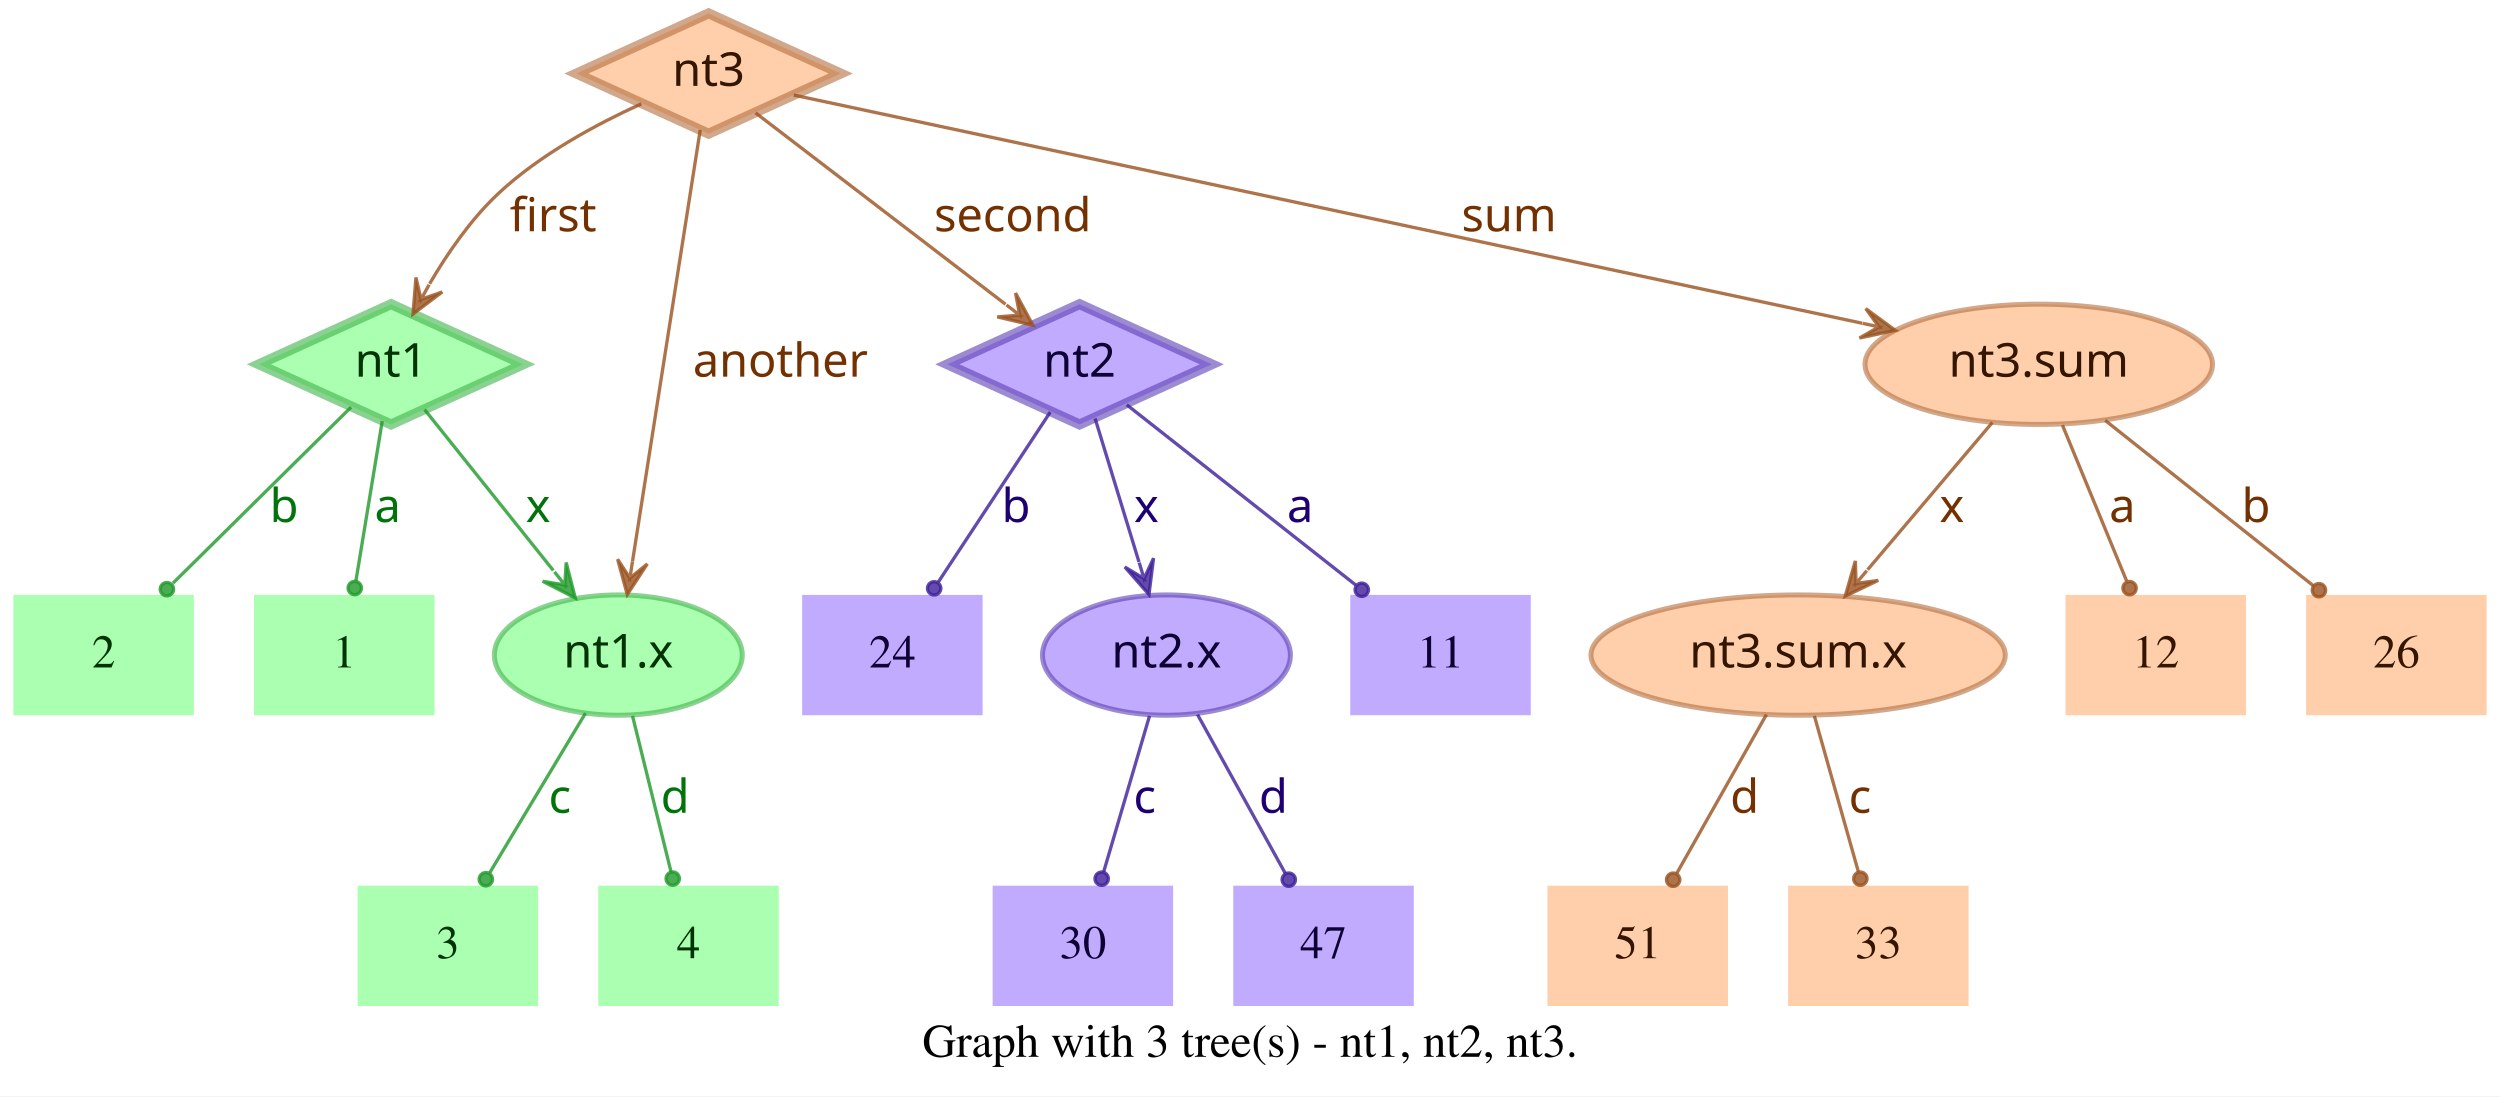
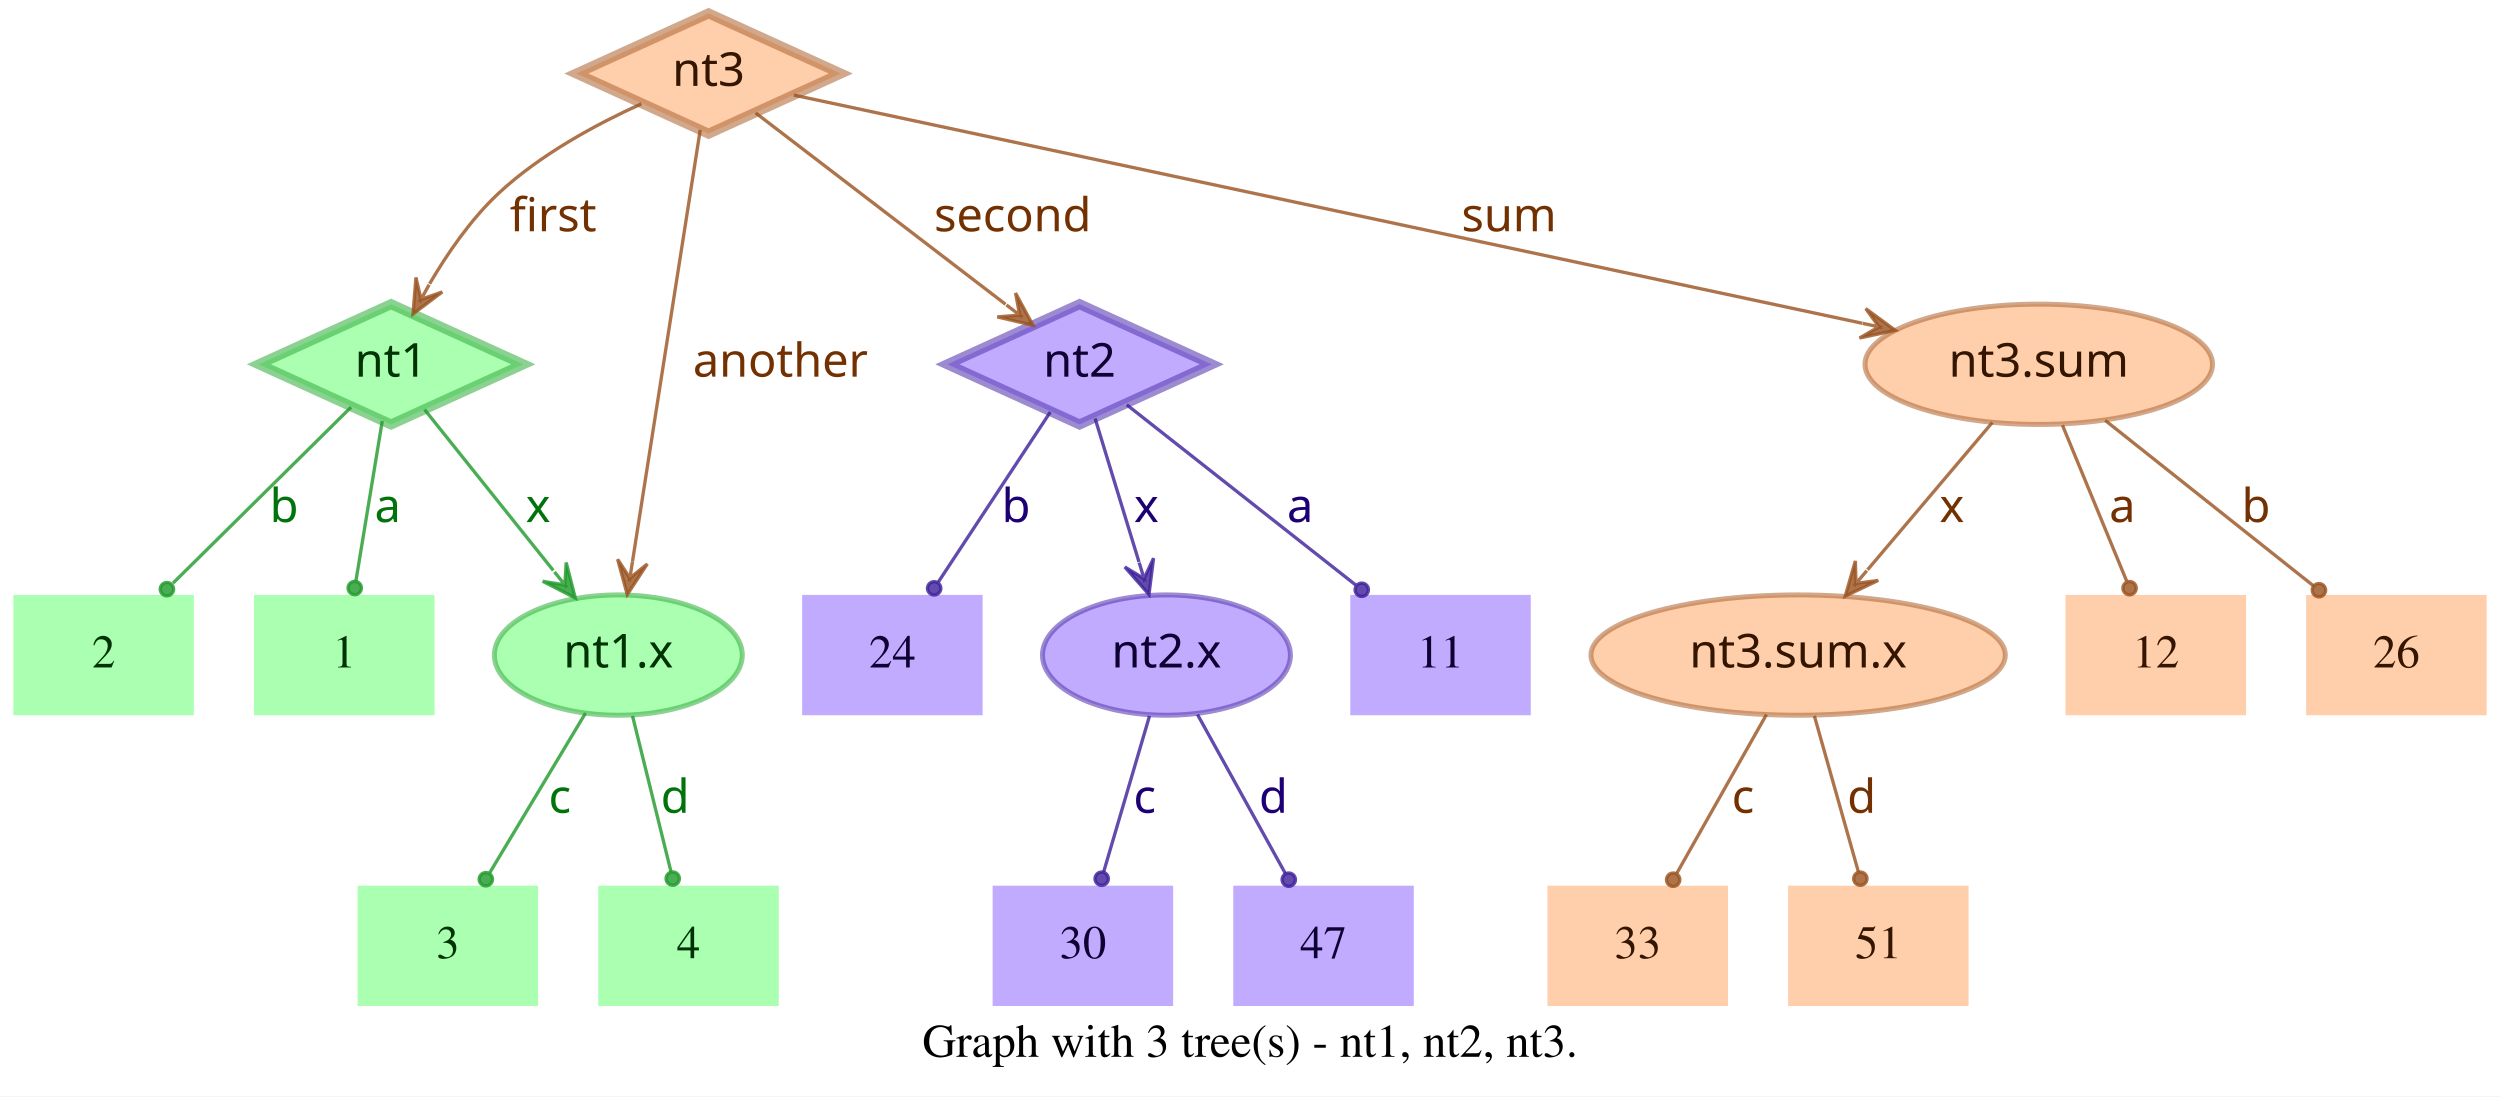
<svg xmlns="http://www.w3.org/2000/svg" width="748pt" height="328pt" viewBox="0.00 0.00 748.00 328.00">
  <g id="graph0" class="graph" transform="scale(1 1) rotate(0) translate(4 324)">
    <polygon fill="white" stroke="transparent" points="-4,4 -4,-324 744,-324 744,4 -4,4" />
    <text text-anchor="middle" x="370" y="-7.8" font-family="Times,serif" font-size="14.00">Graph with 3 tree(s) - nt1, nt2, nt3.</text>
    <g id="node1" class="node">
      <polygon fill="#73ff7e" fill-opacity="0.6" stroke="#3eb248" stroke-width="3" stroke-opacity="0.6" points="113,-233 73.45,-215 113,-197 152.55,-215 113,-233" />
      <text text-anchor="middle" x="113" y="-211.3" font-family="Times-Roman bold" font-size="14.00" fill="#003304">nt1</text>
    </g>
    <g id="node4" class="node">
      <polygon fill="#73ff7e" fill-opacity="0.6" stroke="transparent" stroke-width="1.5" points="126,-146 72,-146 72,-110 126,-110 126,-146" />
      <text text-anchor="middle" x="99" y="-124.3" font-family="Times,serif" font-size="14.00" fill="#003304">1</text>
    </g>
    <g id="edge1" class="edge">
      <path fill="none" stroke="#1f9929" stroke-opacity="0.8" d="M110.37,-198.01C108.14,-184.47 104.92,-164.96 102.48,-150.13" />
      <ellipse fill="#1f9929" fill-opacity="0.8" stroke="#1f9929" stroke-opacity="0.8" cx="102.14" cy="-148.06" rx="2" ry="2" />
      <text text-anchor="middle" x="112" y="-167.8" font-family="Times-Roman bold" font-size="14.00" fill="#00730a">a</text>
    </g>
    <g id="node5" class="node">
      <polygon fill="#73ff7e" fill-opacity="0.6" stroke="transparent" stroke-width="1.5" points="54,-146 0,-146 0,-110 54,-110 54,-146" />
      <text text-anchor="middle" x="27" y="-124.3" font-family="Times,serif" font-size="14.00" fill="#003304">2</text>
    </g>
    <g id="edge2" class="edge">
      <path fill="none" stroke="#1f9929" stroke-opacity="0.8" d="M101.04,-202.18C87.28,-188.58 64.44,-166.01 47.76,-149.52" />
      <ellipse fill="#1f9929" fill-opacity="0.8" stroke="#1f9929" stroke-opacity="0.8" cx="45.94" cy="-147.72" rx="2" ry="2" />
      <text text-anchor="middle" x="81" y="-167.8" font-family="Times-Roman bold" font-size="14.00" fill="#00730a">b</text>
    </g>
    <g id="node6" class="node">
      <ellipse fill="#73ff7e" fill-opacity="0.6" stroke="#3eb248" stroke-width="1.5" stroke-opacity="0.6" cx="181" cy="-128" rx="37.09" ry="18" />
      <text text-anchor="middle" x="181" y="-124.3" font-family="Times-Roman bold" font-size="14.00" fill="#003304">nt1.x</text>
    </g>
    <g id="edge3" class="edge">
      <path fill="none" stroke="#1f9929" stroke-opacity="0.8" d="M123.03,-201.46C133.13,-188.83 148.97,-169.03 161.54,-153.32" />
      <polygon fill="#1f9929" fill-opacity="0.8" stroke="#1f9929" stroke-opacity="0.8" points="168.13,-145.08 165.4,-155.7 165.01,-148.99 161.89,-152.89 161.89,-152.89 161.89,-152.89 165.01,-148.99 158.37,-150.08 168.13,-145.08 168.13,-145.08" />
      <text text-anchor="middle" x="157" y="-167.8" font-family="Times-Roman bold" font-size="14.00" fill="#00730a">x</text>
    </g>
    <g id="node2" class="node">
      <polygon fill="#9673ff" fill-opacity="0.6" stroke="#5b3eb2" stroke-width="3" stroke-opacity="0.6" points="319,-233 279.45,-215 319,-197 358.55,-215 319,-233" />
      <text text-anchor="middle" x="319" y="-211.3" font-family="Times-Roman bold" font-size="14.00" fill="#0d0033">nt2</text>
    </g>
    <g id="node7" class="node">
      <polygon fill="#9673ff" fill-opacity="0.6" stroke="transparent" stroke-width="1.5" points="454,-146 400,-146 400,-110 454,-110 454,-146" />
      <text text-anchor="middle" x="427" y="-124.3" font-family="Times,serif" font-size="14.00" fill="#0d0033">11</text>
    </g>
    <g id="edge4" class="edge">
      <path fill="none" stroke="#3d1f99" stroke-opacity="0.8" d="M333.12,-202.89C350.49,-189.22 380.29,-165.76 401.66,-148.94" />
      <ellipse fill="#3d1f99" fill-opacity="0.8" stroke="#3d1f99" stroke-opacity="0.8" cx="403.44" cy="-147.54" rx="2" ry="2" />
      <text text-anchor="middle" x="385" y="-167.8" font-family="Times-Roman bold" font-size="14.00" fill="#1d0073">a</text>
    </g>
    <g id="node8" class="node">
      <polygon fill="#9673ff" fill-opacity="0.6" stroke="transparent" stroke-width="1.5" points="290,-146 236,-146 236,-110 290,-110 290,-146" />
      <text text-anchor="middle" x="263" y="-124.3" font-family="Times,serif" font-size="14.00" fill="#0d0033">24</text>
    </g>
    <g id="edge5" class="edge">
      <path fill="none" stroke="#3d1f99" stroke-opacity="0.8" d="M310.25,-200.72C301.27,-187.09 287.17,-165.69 276.71,-149.81" />
      <ellipse fill="#3d1f99" fill-opacity="0.8" stroke="#3d1f99" stroke-opacity="0.8" cx="275.5" cy="-147.97" rx="2" ry="2" />
      <text text-anchor="middle" x="300" y="-167.8" font-family="Times-Roman bold" font-size="14.00" fill="#1d0073">b</text>
    </g>
    <g id="node9" class="node">
      <ellipse fill="#9673ff" fill-opacity="0.6" stroke="#5b3eb2" stroke-width="1.5" stroke-opacity="0.6" cx="345" cy="-128" rx="37.09" ry="18" />
      <text text-anchor="middle" x="345" y="-124.3" font-family="Times-Roman bold" font-size="14.00" fill="#0d0033">nt2.x</text>
    </g>
    <g id="edge6" class="edge">
      <path fill="none" stroke="#3d1f99" stroke-opacity="0.8" d="M323.65,-198.8C327.29,-186.89 332.45,-170.02 336.79,-155.84" />
      <polygon fill="#3d1f99" fill-opacity="0.8" stroke="#3d1f99" stroke-opacity="0.8" points="339.77,-146.11 341.14,-156.99 338.3,-150.89 336.84,-155.67 336.84,-155.67 336.84,-155.67 338.3,-150.89 332.54,-154.36 339.77,-146.11 339.77,-146.11" />
      <text text-anchor="middle" x="339" y="-167.8" font-family="Times-Roman bold" font-size="14.00" fill="#1d0073">x</text>
    </g>
    <g id="node3" class="node">
      <polygon fill="#ffad73" fill-opacity="0.6" stroke="#b26f3e" stroke-width="3" stroke-opacity="0.6" points="208,-320 168.45,-302 208,-284 247.55,-302 208,-320" />
      <text text-anchor="middle" x="208" y="-298.3" font-family="Times-Roman bold" font-size="14.00" fill="#331500">nt3</text>
    </g>
    <g id="edge7" class="edge">
      <path fill="none" stroke="#99521f" stroke-opacity="0.8" d="M187.91,-292.95C174.66,-286.94 157.49,-277.74 145,-266 136.86,-258.35 129.88,-248.22 124.53,-239.08" />
      <polygon fill="#99521f" fill-opacity="0.8" stroke="#99521f" stroke-opacity="0.8" points="119.57,-230.05 128.33,-236.65 121.98,-234.44 124.39,-238.82 124.39,-238.82 124.39,-238.82 121.98,-234.44 120.45,-240.99 119.57,-230.05 119.57,-230.05" />
      <text text-anchor="middle" x="161.5" y="-254.8" font-family="Times-Roman bold" font-size="14.00" fill="#733000">first</text>
    </g>
    <g id="edge8" class="edge">
      <path fill="none" stroke="#99521f" stroke-opacity="0.8" d="M222.06,-290.23C240.91,-275.8 274.57,-250.02 296.85,-232.96" />
      <polygon fill="#99521f" fill-opacity="0.8" stroke="#99521f" stroke-opacity="0.8" points="305.06,-226.68 299.85,-236.33 301.09,-229.72 297.12,-232.76 297.12,-232.76 297.12,-232.76 301.09,-229.72 294.38,-229.18 305.06,-226.68 305.06,-226.68" />
      <text text-anchor="middle" x="299" y="-254.8" font-family="Times-Roman bold" font-size="14.00" fill="#733000">second</text>
    </g>
    <g id="edge9" class="edge">
      <path fill="none" stroke="#99521f" stroke-opacity="0.8" d="M205.51,-285.13C200.89,-255.68 190.94,-192.3 185.24,-156" />
      <polygon fill="#99521f" fill-opacity="0.8" stroke="#99521f" stroke-opacity="0.8" points="183.68,-146.1 189.68,-155.28 184.46,-151.04 185.24,-155.98 185.24,-155.98 185.24,-155.98 184.46,-151.04 180.79,-156.68 183.68,-146.1 183.68,-146.1" />
      <text text-anchor="middle" x="229.5" y="-211.3" font-family="Times-Roman bold" font-size="14.00" fill="#733000">another</text>
    </g>
    <g id="node10" class="node">
      <ellipse fill="#ffad73" fill-opacity="0.6" stroke="#b26f3e" stroke-width="1.5" stroke-opacity="0.6" cx="606" cy="-215" rx="51.99" ry="18" />
      <text text-anchor="middle" x="606" y="-211.3" font-family="Times-Roman bold" font-size="14.00" fill="#331500">nt3.sum</text>
    </g>
    <g id="edge10" class="edge">
      <path fill="none" stroke="#99521f" stroke-opacity="0.8" d="M233.5,-295.55C297.62,-281.86 466.58,-245.78 553.18,-227.28" />
      <polygon fill="#99521f" fill-opacity="0.8" stroke="#99521f" stroke-opacity="0.8" points="563.07,-225.17 554.23,-231.66 558.18,-226.21 553.29,-227.26 553.29,-227.26 553.29,-227.26 558.18,-226.21 552.35,-222.86 563.07,-225.17 563.07,-225.17" />
      <text text-anchor="middle" x="447.5" y="-254.8" font-family="Times-Roman bold" font-size="14.00" fill="#733000">sum</text>
    </g>
    <g id="node11" class="node">
      <polygon fill="#73ff7e" fill-opacity="0.6" stroke="transparent" stroke-width="1.5" points="157,-59 103,-59 103,-23 157,-23 157,-59" />
      <text text-anchor="middle" x="130" y="-37.3" font-family="Times,serif" font-size="14.00" fill="#003304">3</text>
    </g>
    <g id="edge11" class="edge">
      <path fill="none" stroke="#1f9929" stroke-opacity="0.8" d="M171.17,-110.61C163,-97 151.34,-77.56 142.51,-62.85" />
      <ellipse fill="#1f9929" fill-opacity="0.8" stroke="#1f9929" stroke-opacity="0.8" cx="141.36" cy="-60.93" rx="2" ry="2" />
      <text text-anchor="middle" x="163.5" y="-80.8" font-family="Times-Roman bold" font-size="14.00" fill="#00730a">c</text>
    </g>
    <g id="node12" class="node">
      <polygon fill="#73ff7e" fill-opacity="0.6" stroke="transparent" stroke-width="1.5" points="229,-59 175,-59 175,-23 229,-23 229,-59" />
      <text text-anchor="middle" x="202" y="-37.3" font-family="Times,serif" font-size="14.00" fill="#003304">4</text>
    </g>
    <g id="edge12" class="edge">
      <path fill="none" stroke="#1f9929" stroke-opacity="0.8" d="M185.25,-109.8C188.58,-96.32 193.23,-77.5 196.78,-63.11" />
      <ellipse fill="#1f9929" fill-opacity="0.8" stroke="#1f9929" stroke-opacity="0.8" cx="197.28" cy="-61.12" rx="2" ry="2" />
      <text text-anchor="middle" x="198" y="-80.8" font-family="Times-Roman bold" font-size="14.00" fill="#00730a">d</text>
    </g>
    <g id="node13" class="node">
      <polygon fill="#9673ff" fill-opacity="0.6" stroke="transparent" stroke-width="1.5" points="347,-59 293,-59 293,-23 347,-23 347,-59" />
      <text text-anchor="middle" x="320" y="-37.3" font-family="Times,serif" font-size="14.00" fill="#0d0033">30</text>
    </g>
    <g id="edge13" class="edge">
      <path fill="none" stroke="#3d1f99" stroke-opacity="0.8" d="M339.94,-109.8C335.98,-96.32 330.44,-77.5 326.21,-63.11" />
      <ellipse fill="#3d1f99" fill-opacity="0.8" stroke="#3d1f99" stroke-opacity="0.8" cx="325.62" cy="-61.09" rx="2" ry="2" />
      <text text-anchor="middle" x="338.5" y="-80.8" font-family="Times-Roman bold" font-size="14.00" fill="#1d0073">c</text>
    </g>
    <g id="node14" class="node">
      <polygon fill="#9673ff" fill-opacity="0.6" stroke="transparent" stroke-width="1.5" points="419,-59 365,-59 365,-23 419,-23 419,-59" />
      <text text-anchor="middle" x="392" y="-37.3" font-family="Times,serif" font-size="14.00" fill="#0d0033">47</text>
    </g>
    <g id="edge14" class="edge">
      <path fill="none" stroke="#3d1f99" stroke-opacity="0.8" d="M354.29,-110.21C361.83,-96.56 372.51,-77.24 380.58,-62.65" />
      <ellipse fill="#3d1f99" fill-opacity="0.8" stroke="#3d1f99" stroke-opacity="0.8" cx="381.6" cy="-60.8" rx="2" ry="2" />
      <text text-anchor="middle" x="377" y="-80.8" font-family="Times-Roman bold" font-size="14.00" fill="#1d0073">d</text>
    </g>
    <g id="node15" class="node">
      <polygon fill="#ffad73" fill-opacity="0.6" stroke="transparent" stroke-width="1.5" points="740,-146 686,-146 686,-110 740,-110 740,-146" />
      <text text-anchor="middle" x="713" y="-124.3" font-family="Times,serif" font-size="14.00" fill="#331500">26</text>
    </g>
    <g id="edge15" class="edge">
      <path fill="none" stroke="#99521f" stroke-opacity="0.8" d="M625.88,-198.21C643.47,-184.23 669.23,-163.77 688.18,-148.72" />
      <ellipse fill="#99521f" fill-opacity="0.8" stroke="#99521f" stroke-opacity="0.8" cx="689.83" cy="-147.41" rx="2" ry="2" />
      <text text-anchor="middle" x="671" y="-167.8" font-family="Times-Roman bold" font-size="14.00" fill="#733000">b</text>
    </g>
    <g id="node16" class="node">
      <ellipse fill="#ffad73" fill-opacity="0.6" stroke="#b26f3e" stroke-width="1.5" stroke-opacity="0.6" cx="534" cy="-128" rx="61.99" ry="18" />
      <text text-anchor="middle" x="534" y="-124.3" font-family="Times-Roman bold" font-size="14.00" fill="#331500">nt3.sum.x</text>
    </g>
    <g id="edge16" class="edge">
      <path fill="none" stroke="#99521f" stroke-opacity="0.8" d="M592.12,-197.61C581.53,-185.11 566.77,-167.69 554.78,-153.53" />
      <polygon fill="#99521f" fill-opacity="0.8" stroke="#99521f" stroke-opacity="0.8" points="548.09,-145.63 557.98,-150.35 551.32,-149.44 554.55,-153.26 554.55,-153.26 554.55,-153.26 551.32,-149.44 551.12,-156.17 548.09,-145.63 548.09,-145.63" />
      <text text-anchor="middle" x="580" y="-167.8" font-family="Times-Roman bold" font-size="14.00" fill="#733000">x</text>
    </g>
    <g id="node17" class="node">
      <polygon fill="#ffad73" fill-opacity="0.6" stroke="transparent" stroke-width="1.5" points="668,-146 614,-146 614,-110 668,-110 668,-146" />
      <text text-anchor="middle" x="641" y="-124.3" font-family="Times,serif" font-size="14.00" fill="#331500">12</text>
    </g>
    <g id="edge17" class="edge">
      <path fill="none" stroke="#99521f" stroke-opacity="0.8" d="M613.08,-196.8C618.63,-183.32 626.38,-164.5 632.31,-150.11" />
      <ellipse fill="#99521f" fill-opacity="0.8" stroke="#99521f" stroke-opacity="0.8" cx="633.17" cy="-148.02" rx="2" ry="2" />
      <text text-anchor="middle" x="631" y="-167.8" font-family="Times-Roman bold" font-size="14.00" fill="#733000">a</text>
    </g>
    <g id="node18" class="node">
      <polygon fill="#ffad73" fill-opacity="0.6" stroke="transparent" stroke-width="1.5" points="513,-59 459,-59 459,-23 513,-23 513,-59" />
-       <text text-anchor="middle" x="486" y="-37.3" font-family="Times,serif" font-size="14.00" fill="#331500">51</text>
+       <text text-anchor="middle" x="486" y="-37.3" font-family="Times,serif" font-size="14.00" fill="#331500">33</text>
    </g>
    <g id="edge18" class="edge">
      <path fill="none" stroke="#99521f" stroke-opacity="0.8" d="M524.52,-110.21C516.81,-96.56 505.9,-77.24 497.66,-62.65" />
      <ellipse fill="#99521f" fill-opacity="0.8" stroke="#99521f" stroke-opacity="0.8" cx="496.61" cy="-60.79" rx="2" ry="2" />
-       <text text-anchor="middle" x="518" y="-80.8" font-family="Times-Roman bold" font-size="14.00" fill="#733000">d</text>
+       <text text-anchor="middle" x="517.5" y="-80.8" font-family="Times-Roman bold" font-size="14.00" fill="#733000">c</text>
    </g>
    <g id="node19" class="node">
      <polygon fill="#ffad73" fill-opacity="0.6" stroke="transparent" stroke-width="1.5" points="585,-59 531,-59 531,-23 585,-23 585,-59" />
-       <text text-anchor="middle" x="558" y="-37.3" font-family="Times,serif" font-size="14.00" fill="#331500">33</text>
+       <text text-anchor="middle" x="558" y="-37.3" font-family="Times,serif" font-size="14.00" fill="#331500">51</text>
    </g>
    <g id="edge19" class="edge">
      <path fill="none" stroke="#99521f" stroke-opacity="0.8" d="M538.86,-109.8C542.66,-96.32 547.98,-77.5 552.04,-63.11" />
      <ellipse fill="#99521f" fill-opacity="0.8" stroke="#99521f" stroke-opacity="0.8" cx="552.61" cy="-61.1" rx="2" ry="2" />
-       <text text-anchor="middle" x="552.5" y="-80.8" font-family="Times-Roman bold" font-size="14.00" fill="#733000">c</text>
+       <text text-anchor="middle" x="553" y="-80.8" font-family="Times-Roman bold" font-size="14.00" fill="#733000">d</text>
    </g>
  </g>
</svg>
